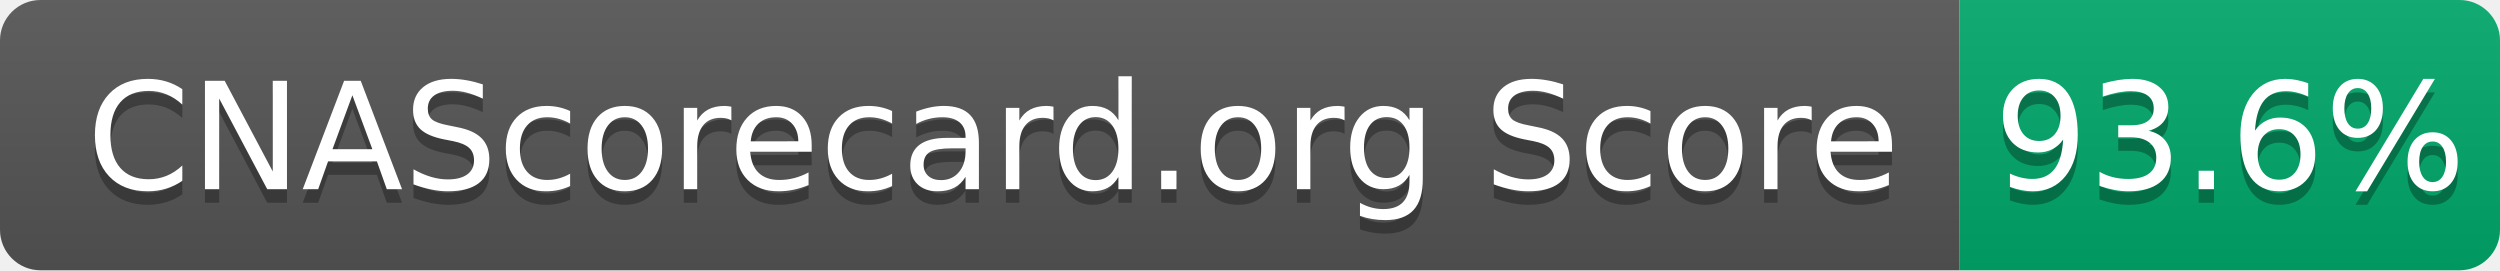
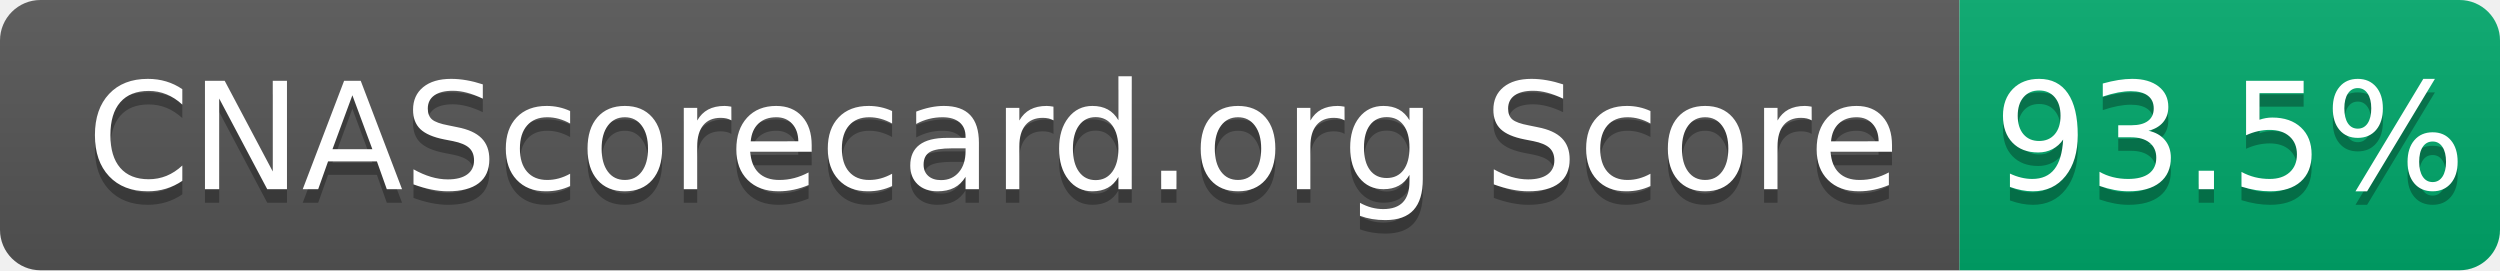
- <svg xmlns="http://www.w3.org/2000/svg" width="185" height="20" role="img" aria-label="CNAScorecard.org Score: 93.6%">
+ <svg xmlns="http://www.w3.org/2000/svg" width="185" height="20" role="img" aria-label="CNAScorecard.org Score: 93.5%">
  <linearGradient id="s" x2="0" y2="100%">
    <stop offset="0" stop-color="#bbb" stop-opacity=".1" />
    <stop offset="1" stop-opacity=".1" />
  </linearGradient>
  <clipPath id="r">
    <rect width="185" height="20" rx="3" fill="#fff" />
  </clipPath>
  <g clip-path="url(#r)">
    <rect width="145" height="20" fill="#555" />
    <rect x="145" width="40" height="20" fill="#00A86B" />
    <rect width="185" height="20" fill="url(#s)" />
  </g>
  <g fill="#fff" text-anchor="middle" font-family="Verdana,Geneva,DejaVu Sans,sans-serif" text-rendering="geometricPrecision" font-size="110">
    <text aria-hidden="true" x="735" y="150" fill="#010101" fill-opacity=".3" transform="scale(.1)" textLength="1350">CNAScorecard.org Score</text>
    <text x="735" y="140" transform="scale(.1)" fill="#fff" textLength="1350">CNAScorecard.org Score</text>
-     <text aria-hidden="true" x="1650" y="150" fill="#010101" fill-opacity=".3" transform="scale(.1)" textLength="300">93.6%</text>
-     <text x="1650" y="140" transform="scale(.1)" fill="#fff" textLength="300">93.6%</text>
+     <text aria-hidden="true" x="1650" y="150" fill="#010101" fill-opacity=".3" transform="scale(.1)" textLength="300">93.5%</text>
+     <text x="1650" y="140" transform="scale(.1)" fill="#fff" textLength="300">93.5%</text>
  </g>
</svg>
